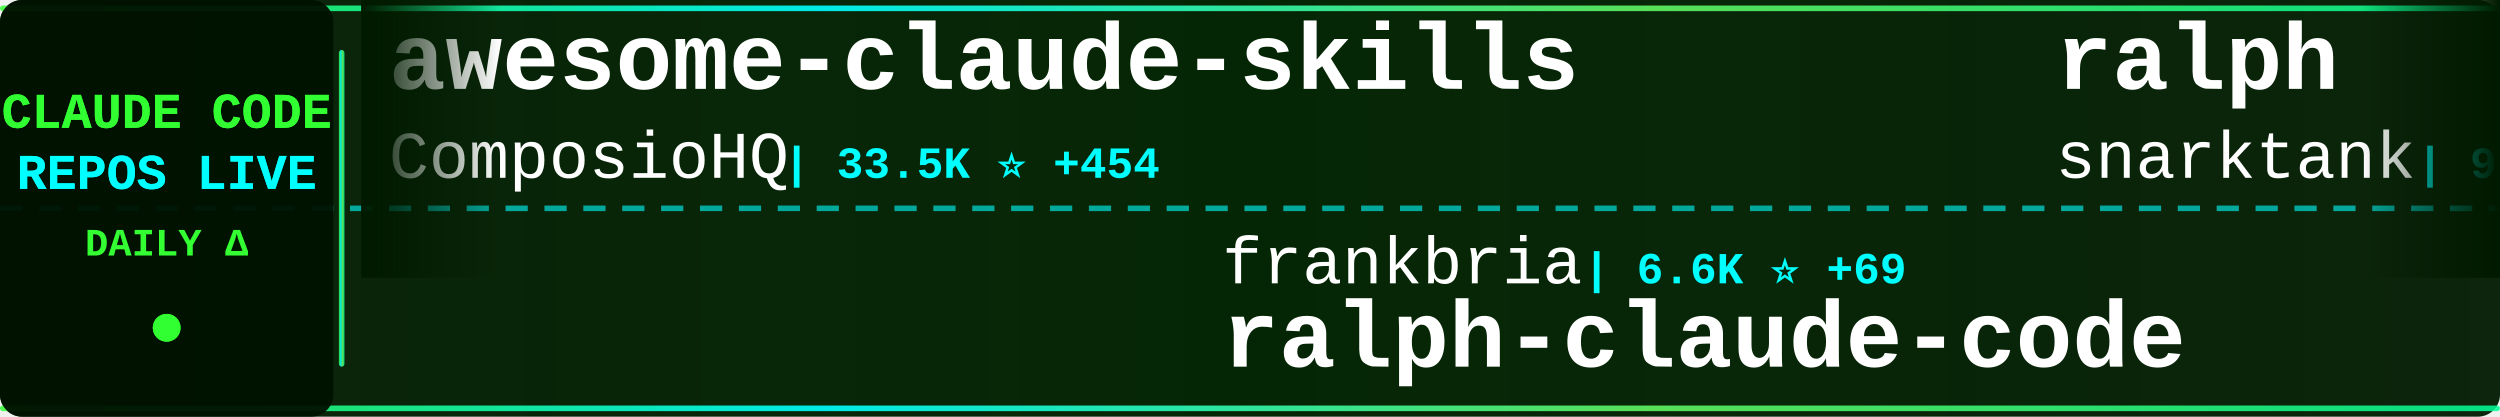
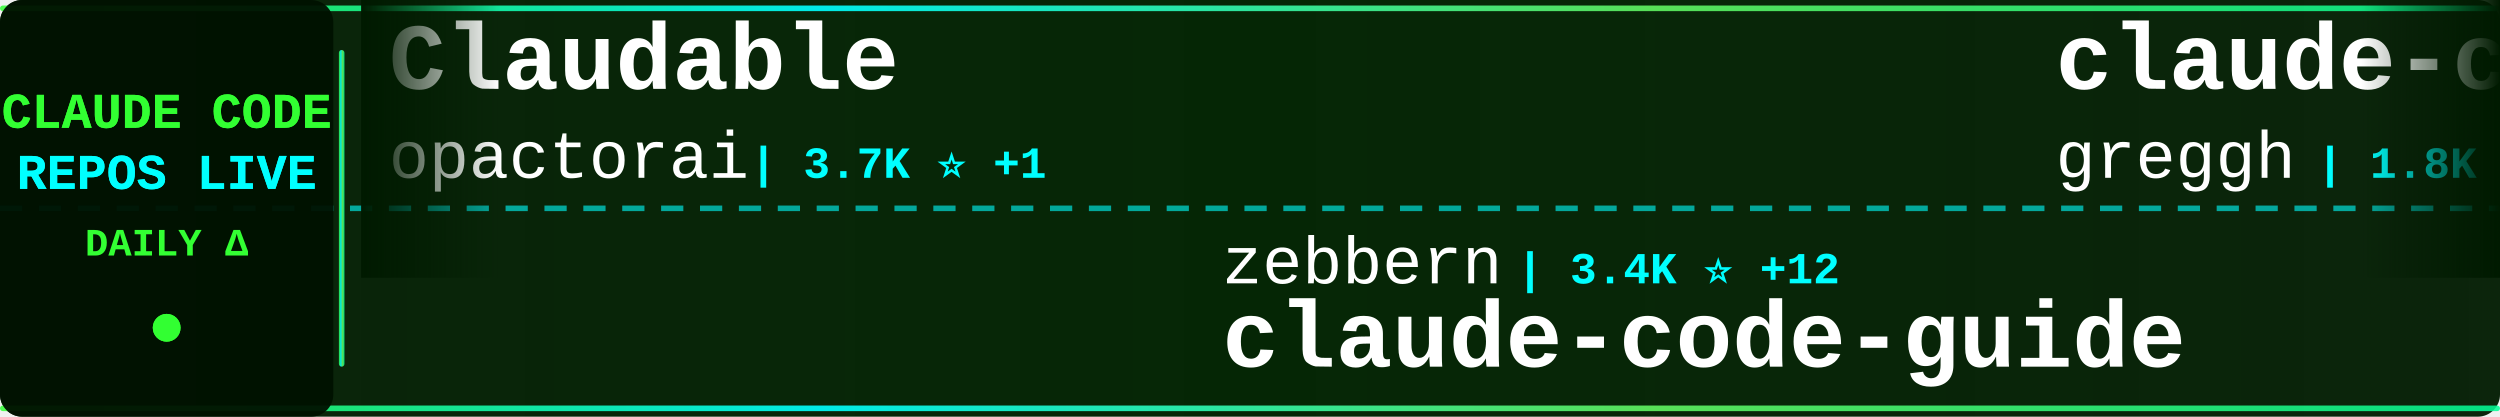
<svg xmlns="http://www.w3.org/2000/svg" width="900" height="150">
  <defs>
    <linearGradient id="tickerBg" x1="0%" y1="0%" x2="100%" y2="0%">
      <stop offset="0%" style="stop-color:#001a00;stop-opacity:0.95" />
      <stop offset="50%" style="stop-color:#002200;stop-opacity:0.98" />
      <stop offset="100%" style="stop-color:#001a00;stop-opacity:0.95" />
    </linearGradient>
    <linearGradient id="borderGrad" x1="0%" y1="0%" x2="100%" y2="0%">
      <stop offset="0%" style="stop-color:#33ff33;stop-opacity:0.85">
        <animate attributeName="stop-opacity" values="0.85;1;0.85" dur="2s" repeatCount="indefinite" />
      </stop>
      <stop offset="33%" style="stop-color:#00ffff;stop-opacity:0.9">
        <animate attributeName="stop-opacity" values="0.9;1;0.9" dur="2.2s" repeatCount="indefinite" />
      </stop>
      <stop offset="66%" style="stop-color:#66ff66;stop-opacity:0.85">
        <animate attributeName="stop-opacity" values="0.85;1;0.85" dur="1.8s" repeatCount="indefinite" />
      </stop>
      <stop offset="100%" style="stop-color:#00ff99;stop-opacity:0.85">
        <animate attributeName="stop-opacity" values="0.85;1;0.85" dur="2s" repeatCount="indefinite" />
      </stop>
    </linearGradient>
    <filter id="textGlow">
      <feGaussianBlur stdDeviation="0.1" result="coloredBlur" />
      <feMerge>
        <feMergeNode in="coloredBlur" />
        <feMergeNode in="SourceGraphic" />
      </feMerge>
    </filter>
    <filter id="metricGlow">
      <feGaussianBlur stdDeviation="0.2" result="coloredBlur" />
      <feMerge>
        <feMergeNode in="coloredBlur" />
        <feMergeNode in="SourceGraphic" />
      </feMerge>
    </filter>
    <linearGradient id="leftFade" x1="0%" y1="0%" x2="100%" y2="0%">
      <stop offset="0%" style="stop-color:#001a00;stop-opacity:1" />
      <stop offset="100%" style="stop-color:#001a00;stop-opacity:0" />
    </linearGradient>
    <linearGradient id="rightFade" x1="0%" y1="0%" x2="100%" y2="0%">
      <stop offset="0%" style="stop-color:#001a00;stop-opacity:0" />
      <stop offset="100%" style="stop-color:#001a00;stop-opacity:1" />
    </linearGradient>
  </defs>
  <rect width="900" height="150" fill="url(#tickerBg)" rx="8" />
  <rect x="0" y="2" width="900" height="2" fill="url(#borderGrad)" rx="1" />
  <rect x="0" y="146" width="900" height="2" fill="url(#borderGrad)" rx="1" />
  <line x1="0" y1="75" x2="900" y2="75" stroke="#00ffff" stroke-width="2" stroke-dasharray="8 6" opacity="0.6" />
  <rect x="0" y="0" width="120" height="150" fill="#001100" opacity="0.95" rx="8" />
  <text x="60" y="46" font-family="'Courier New', monospace" font-size="18" font-weight="bold" fill="#33ff33" text-anchor="middle" filter="url(#textGlow)">
    CLAUDE CODE
  </text>
  <text x="60" y="68" font-family="'Courier New', monospace" font-size="18" font-weight="bold" fill="#00ffff" text-anchor="middle" filter="url(#textGlow)">
    REPOS LIVE
  </text>
  <text x="60" y="92" font-family="'Courier New', monospace" font-size="14" font-weight="bold" fill="#33ff33" text-anchor="middle">
    DAILY Δ
  </text>
  <circle cx="60" cy="118" r="5" fill="#33ff33" filter="url(#metricGlow)">
    <animate attributeName="r" values="4;6;4" dur="1.5s" repeatCount="indefinite" />
    <animate attributeName="opacity" values="0.6;1;0.6" dur="1.5s" repeatCount="indefinite" />
  </circle>
  <rect x="122" y="18" width="2" height="114" fill="url(#borderGrad)" rx="1" />
  <clipPath id="tickerClip">
    <rect x="130" y="0" width="770" height="150" />
  </clipPath>
  <g clip-path="url(#tickerClip)">
    <g id="tickerItems">
      <animateTransform attributeName="transform" attributeType="XML" type="translate" from="0 0" to="-3000 0" dur="54s" repeatCount="indefinite" />
      <g transform="translate(0, 0)">
-         <text x="140" y="32" font-family="'Courier New', monospace" font-size="34" font-weight="bold" fill="#ffffff">awesome-claude-skills</text>
-         <text x="140" y="64" font-family="'Courier New', monospace" font-size="24" font-weight="normal" fill="#ffffff" opacity="1.0">ComposioHQ</text>
-         <text x="282" y="64" font-family="'Courier New', monospace" font-size="16" font-weight="bold" fill="#00ffff"> | 33.5K ⭐ +454</text>
+         <text x="140" y="32" font-family="'Courier New', monospace" font-size="34" font-weight="bold" fill="#ffffff">Claudable</text>
+         <text x="140" y="64" font-family="'Courier New', monospace" font-size="24" font-weight="normal" fill="#ffffff" opacity="1.0">opactorai</text>
+         <text x="270" y="64" font-family="'Courier New', monospace" font-size="16" font-weight="bold" fill="#00ffff"> | 3.7K ⭐ +1</text>
      </g>
      <g transform="translate(300, 0)">
-         <text x="140" y="102" font-family="'Courier New', monospace" font-size="24" font-weight="normal" fill="#ffffff" opacity="1.0">frankbria</text>
-         <text x="270" y="102" font-family="'Courier New', monospace" font-size="16" font-weight="bold" fill="#00ffff"> | 6.6K ⭐ +69</text>
-         <text x="140" y="132" font-family="'Courier New', monospace" font-size="34" font-weight="bold" fill="#ffffff">ralph-claude-code</text>
+         <text x="140" y="102" font-family="'Courier New', monospace" font-size="24" font-weight="normal" fill="#ffffff" opacity="1.0">zebbern</text>
+         <text x="246" y="102" font-family="'Courier New', monospace" font-size="16" font-weight="bold" fill="#00ffff"> | 3.4K ⭐ +12</text>
+         <text x="140" y="132" font-family="'Courier New', monospace" font-size="34" font-weight="bold" fill="#ffffff">claude-code-guide</text>
      </g>
      <g transform="translate(600, 0)">
-         <text x="140" y="32" font-family="'Courier New', monospace" font-size="34" font-weight="bold" fill="#ffffff">ralph</text>
-         <text x="140" y="64" font-family="'Courier New', monospace" font-size="24" font-weight="normal" fill="#ffffff" opacity="1.0">snarktank</text>
-         <text x="270" y="64" font-family="'Courier New', monospace" font-size="16" font-weight="bold" fill="#00ffff"> | 9.9K ⭐ +111</text>
+         <text x="140" y="32" font-family="'Courier New', monospace" font-size="34" font-weight="bold" fill="#ffffff">claude-code.nvim</text>
+         <text x="140" y="64" font-family="'Courier New', monospace" font-size="24" font-weight="normal" fill="#ffffff" opacity="1.0">greggh</text>
+         <text x="234" y="64" font-family="'Courier New', monospace" font-size="16" font-weight="bold" fill="#00ffff"> | 1.8K ⭐ +2</text>
      </g>
      <g transform="translate(900, 0)">
-         <text x="140" y="102" font-family="'Courier New', monospace" font-size="24" font-weight="normal" fill="#ffffff" opacity="1.0">pchalasani</text>
-         <text x="282" y="102" font-family="'Courier New', monospace" font-size="16" font-weight="bold" fill="#00ffff"> | 1.4K ⭐ +4</text>
-         <text x="140" y="132" font-family="'Courier New', monospace" font-size="34" font-weight="bold" fill="#ffffff">claude-code-tools</text>
+         <text x="140" y="102" font-family="'Courier New', monospace" font-size="24" font-weight="normal" fill="#ffffff" opacity="1.0">anthropics</text>
+         <text x="282" y="102" font-family="'Courier New', monospace" font-size="16" font-weight="bold" fill="#00ffff"> | 5.6K ⭐ +22</text>
+         <text x="140" y="132" font-family="'Courier New', monospace" font-size="34" font-weight="bold" fill="#ffffff">claude-code-action</text>
      </g>
      <g transform="translate(1200, 0)">
-         <text x="140" y="32" font-family="'Courier New', monospace" font-size="34" font-weight="bold" fill="#ffffff">claude-code-ide.el</text>
-         <text x="140" y="64" font-family="'Courier New', monospace" font-size="24" font-weight="normal" fill="#ffffff" opacity="1.0">manzaltu</text>
-         <text x="258" y="64" font-family="'Courier New', monospace" font-size="16" font-weight="bold" fill="#00ffff"> | 1.3K ⭐ +2</text>
+         <text x="140" y="32" font-family="'Courier New', monospace" font-size="34" font-weight="bold" fill="#ffffff">browser-use</text>
+         <text x="140" y="64" font-family="'Courier New', monospace" font-size="24" font-weight="normal" fill="#ffffff" opacity="1.0">browser-use</text>
+         <text x="294" y="64" font-family="'Courier New', monospace" font-size="16" font-weight="bold" fill="#00ffff"> | 78.1K ⭐ +77</text>
      </g>
      <g transform="translate(1500, 0)">
-         <text x="140" y="102" font-family="'Courier New', monospace" font-size="24" font-weight="normal" fill="#ffffff" opacity="1.0">anomalyco</text>
-         <text x="270" y="102" font-family="'Courier New', monospace" font-size="16" font-weight="bold" fill="#00ffff"> | 101.6K ⭐ +719</text>
-         <text x="140" y="132" font-family="'Courier New', monospace" font-size="34" font-weight="bold" fill="#ffffff">opencode</text>
+         <text x="140" y="102" font-family="'Courier New', monospace" font-size="24" font-weight="normal" fill="#ffffff" opacity="1.0">obra</text>
+         <text x="210" y="102" font-family="'Courier New', monospace" font-size="16" font-weight="bold" fill="#00ffff"> | 49.1K ⭐ +705</text>
+         <text x="140" y="132" font-family="'Courier New', monospace" font-size="34" font-weight="bold" fill="#ffffff">superpowers</text>
      </g>
      <g transform="translate(1800, 0)">
-         <text x="140" y="32" font-family="'Courier New', monospace" font-size="34" font-weight="bold" fill="#ffffff">claude-code-spec-workflo...</text>
-         <text x="140" y="64" font-family="'Courier New', monospace" font-size="24" font-weight="normal" fill="#ffffff" opacity="1.0">Pimzino</text>
-         <text x="246" y="64" font-family="'Courier New', monospace" font-size="16" font-weight="bold" fill="#00ffff"> | 3.4K ⭐ +5</text>
+         <text x="140" y="32" font-family="'Courier New', monospace" font-size="34" font-weight="bold" fill="#ffffff">claude-code-docs</text>
+         <text x="140" y="64" font-family="'Courier New', monospace" font-size="24" font-weight="normal" fill="#ffffff" opacity="1.0">ericbuess</text>
+         <text x="270" y="64" font-family="'Courier New', monospace" font-size="16" font-weight="bold" fill="#00ffff"> | 675 ⭐ +4</text>
      </g>
      <g transform="translate(2100, 0)">
+         <text x="140" y="102" font-family="'Courier New', monospace" font-size="24" font-weight="normal" fill="#ffffff" opacity="1.0">1rgs</text>
+         <text x="210" y="102" font-family="'Courier New', monospace" font-size="16" font-weight="bold" fill="#00ffff"> | 3.0K ⭐ +6</text>
+         <text x="140" y="132" font-family="'Courier New', monospace" font-size="34" font-weight="bold" fill="#ffffff">claude-code-proxy</text>
+       </g>
+       <g transform="translate(2400, 0)">
+         <text x="140" y="32" font-family="'Courier New', monospace" font-size="34" font-weight="bold" fill="#ffffff">claude-code-router</text>
+         <text x="140" y="64" font-family="'Courier New', monospace" font-size="24" font-weight="normal" fill="#ffffff" opacity="1.0">musistudio</text>
+         <text x="282" y="64" font-family="'Courier New', monospace" font-size="16" font-weight="bold" fill="#00ffff"> | 27.6K ⭐ +83</text>
+       </g>
+       <g transform="translate(2700, 0)">
        <text x="140" y="102" font-family="'Courier New', monospace" font-size="24" font-weight="normal" fill="#ffffff" opacity="1.0">carlvellotti</text>
-         <text x="306" y="102" font-family="'Courier New', monospace" font-size="16" font-weight="bold" fill="#00ffff"> | 674 ⭐ +34</text>
+         <text x="306" y="102" font-family="'Courier New', monospace" font-size="16" font-weight="bold" fill="#00ffff"> | 746 ⭐ +95</text>
        <text x="140" y="132" font-family="'Courier New', monospace" font-size="34" font-weight="bold" fill="#ffffff">claude-code-pm-course</text>
      </g>
-       <g transform="translate(2400, 0)">
-         <text x="140" y="32" font-family="'Courier New', monospace" font-size="34" font-weight="bold" fill="#ffffff">Claude-Code-Development-...</text>
-         <text x="140" y="64" font-family="'Courier New', monospace" font-size="24" font-weight="normal" fill="#ffffff" opacity="1.0">peterkrueck</text>
-         <text x="294" y="64" font-family="'Courier New', monospace" font-size="16" font-weight="bold" fill="#00ffff"> | 1.3K ⭐ +2</text>
-       </g>
-       <g transform="translate(2700, 0)">
-         <text x="140" y="102" font-family="'Courier New', monospace" font-size="24" font-weight="normal" fill="#ffffff" opacity="1.0">disler</text>
-         <text x="234" y="102" font-family="'Courier New', monospace" font-size="16" font-weight="bold" fill="#00ffff"> | 1.0K ⭐ +70</text>
-         <text x="140" y="132" font-family="'Courier New', monospace" font-size="34" font-weight="bold" fill="#ffffff">claude-code-hooks-multi-...</text>
-       </g>
      <g transform="translate(3000, 0)">
-         <text x="140" y="32" font-family="'Courier New', monospace" font-size="34" font-weight="bold" fill="#ffffff">awesome-claude-skills</text>
-         <text x="140" y="64" font-family="'Courier New', monospace" font-size="24" font-weight="normal" fill="#ffffff" opacity="1.0">ComposioHQ</text>
-         <text x="282" y="64" font-family="'Courier New', monospace" font-size="16" font-weight="bold" fill="#00ffff"> | 33.5K ⭐ +454</text>
+         <text x="140" y="32" font-family="'Courier New', monospace" font-size="34" font-weight="bold" fill="#ffffff">Claudable</text>
+         <text x="140" y="64" font-family="'Courier New', monospace" font-size="24" font-weight="normal" fill="#ffffff" opacity="1.0">opactorai</text>
+         <text x="270" y="64" font-family="'Courier New', monospace" font-size="16" font-weight="bold" fill="#00ffff"> | 3.7K ⭐ +1</text>
      </g>
      <g transform="translate(3300, 0)">
-         <text x="140" y="102" font-family="'Courier New', monospace" font-size="24" font-weight="normal" fill="#ffffff" opacity="1.0">frankbria</text>
-         <text x="270" y="102" font-family="'Courier New', monospace" font-size="16" font-weight="bold" fill="#00ffff"> | 6.6K ⭐ +69</text>
-         <text x="140" y="132" font-family="'Courier New', monospace" font-size="34" font-weight="bold" fill="#ffffff">ralph-claude-code</text>
+         <text x="140" y="102" font-family="'Courier New', monospace" font-size="24" font-weight="normal" fill="#ffffff" opacity="1.0">zebbern</text>
+         <text x="246" y="102" font-family="'Courier New', monospace" font-size="16" font-weight="bold" fill="#00ffff"> | 3.4K ⭐ +12</text>
+         <text x="140" y="132" font-family="'Courier New', monospace" font-size="34" font-weight="bold" fill="#ffffff">claude-code-guide</text>
      </g>
      <g transform="translate(3600, 0)">
-         <text x="140" y="32" font-family="'Courier New', monospace" font-size="34" font-weight="bold" fill="#ffffff">ralph</text>
-         <text x="140" y="64" font-family="'Courier New', monospace" font-size="24" font-weight="normal" fill="#ffffff" opacity="1.0">snarktank</text>
-         <text x="270" y="64" font-family="'Courier New', monospace" font-size="16" font-weight="bold" fill="#00ffff"> | 9.9K ⭐ +111</text>
+         <text x="140" y="32" font-family="'Courier New', monospace" font-size="34" font-weight="bold" fill="#ffffff">claude-code.nvim</text>
+         <text x="140" y="64" font-family="'Courier New', monospace" font-size="24" font-weight="normal" fill="#ffffff" opacity="1.0">greggh</text>
+         <text x="234" y="64" font-family="'Courier New', monospace" font-size="16" font-weight="bold" fill="#00ffff"> | 1.8K ⭐ +2</text>
      </g>
      <g transform="translate(3900, 0)">
-         <text x="140" y="102" font-family="'Courier New', monospace" font-size="24" font-weight="normal" fill="#ffffff" opacity="1.0">pchalasani</text>
-         <text x="282" y="102" font-family="'Courier New', monospace" font-size="16" font-weight="bold" fill="#00ffff"> | 1.4K ⭐ +4</text>
-         <text x="140" y="132" font-family="'Courier New', monospace" font-size="34" font-weight="bold" fill="#ffffff">claude-code-tools</text>
+         <text x="140" y="102" font-family="'Courier New', monospace" font-size="24" font-weight="normal" fill="#ffffff" opacity="1.0">anthropics</text>
+         <text x="282" y="102" font-family="'Courier New', monospace" font-size="16" font-weight="bold" fill="#00ffff"> | 5.6K ⭐ +22</text>
+         <text x="140" y="132" font-family="'Courier New', monospace" font-size="34" font-weight="bold" fill="#ffffff">claude-code-action</text>
      </g>
    </g>
  </g>
  <rect x="130" y="0" width="50" height="100" fill="url(#leftFade)" />
  <rect x="850" y="0" width="50" height="100" fill="url(#rightFade)" />
</svg>
